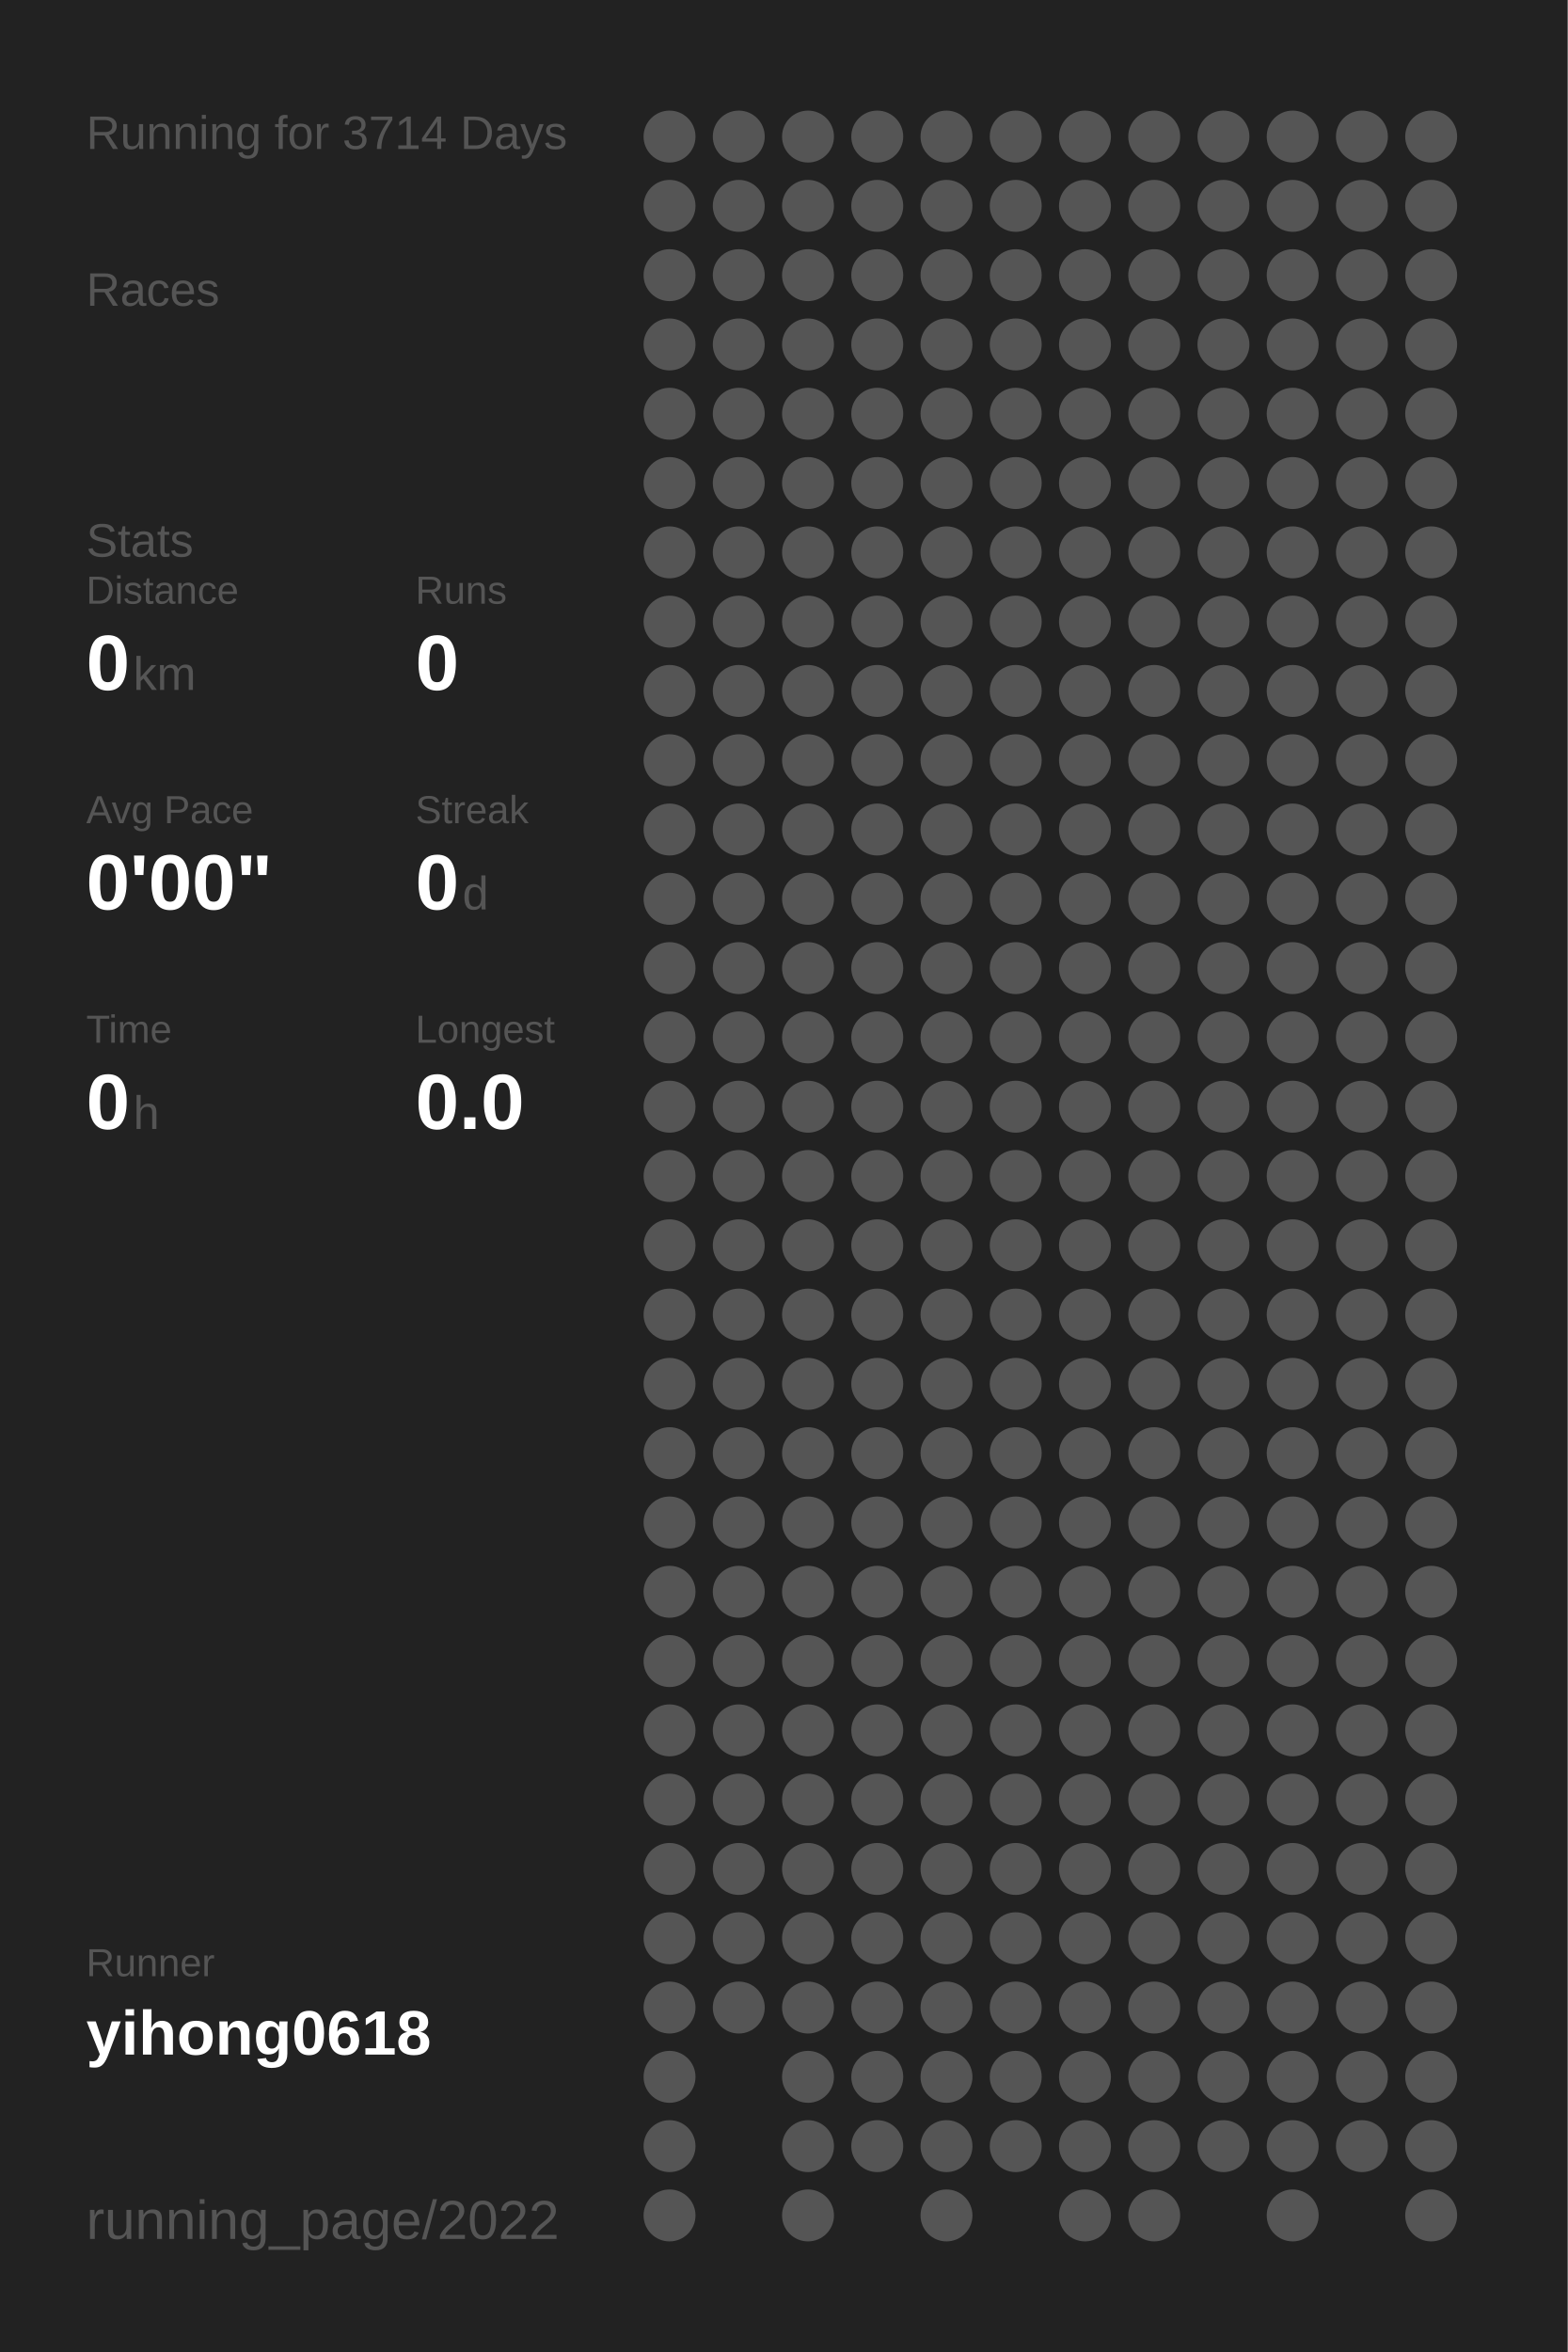
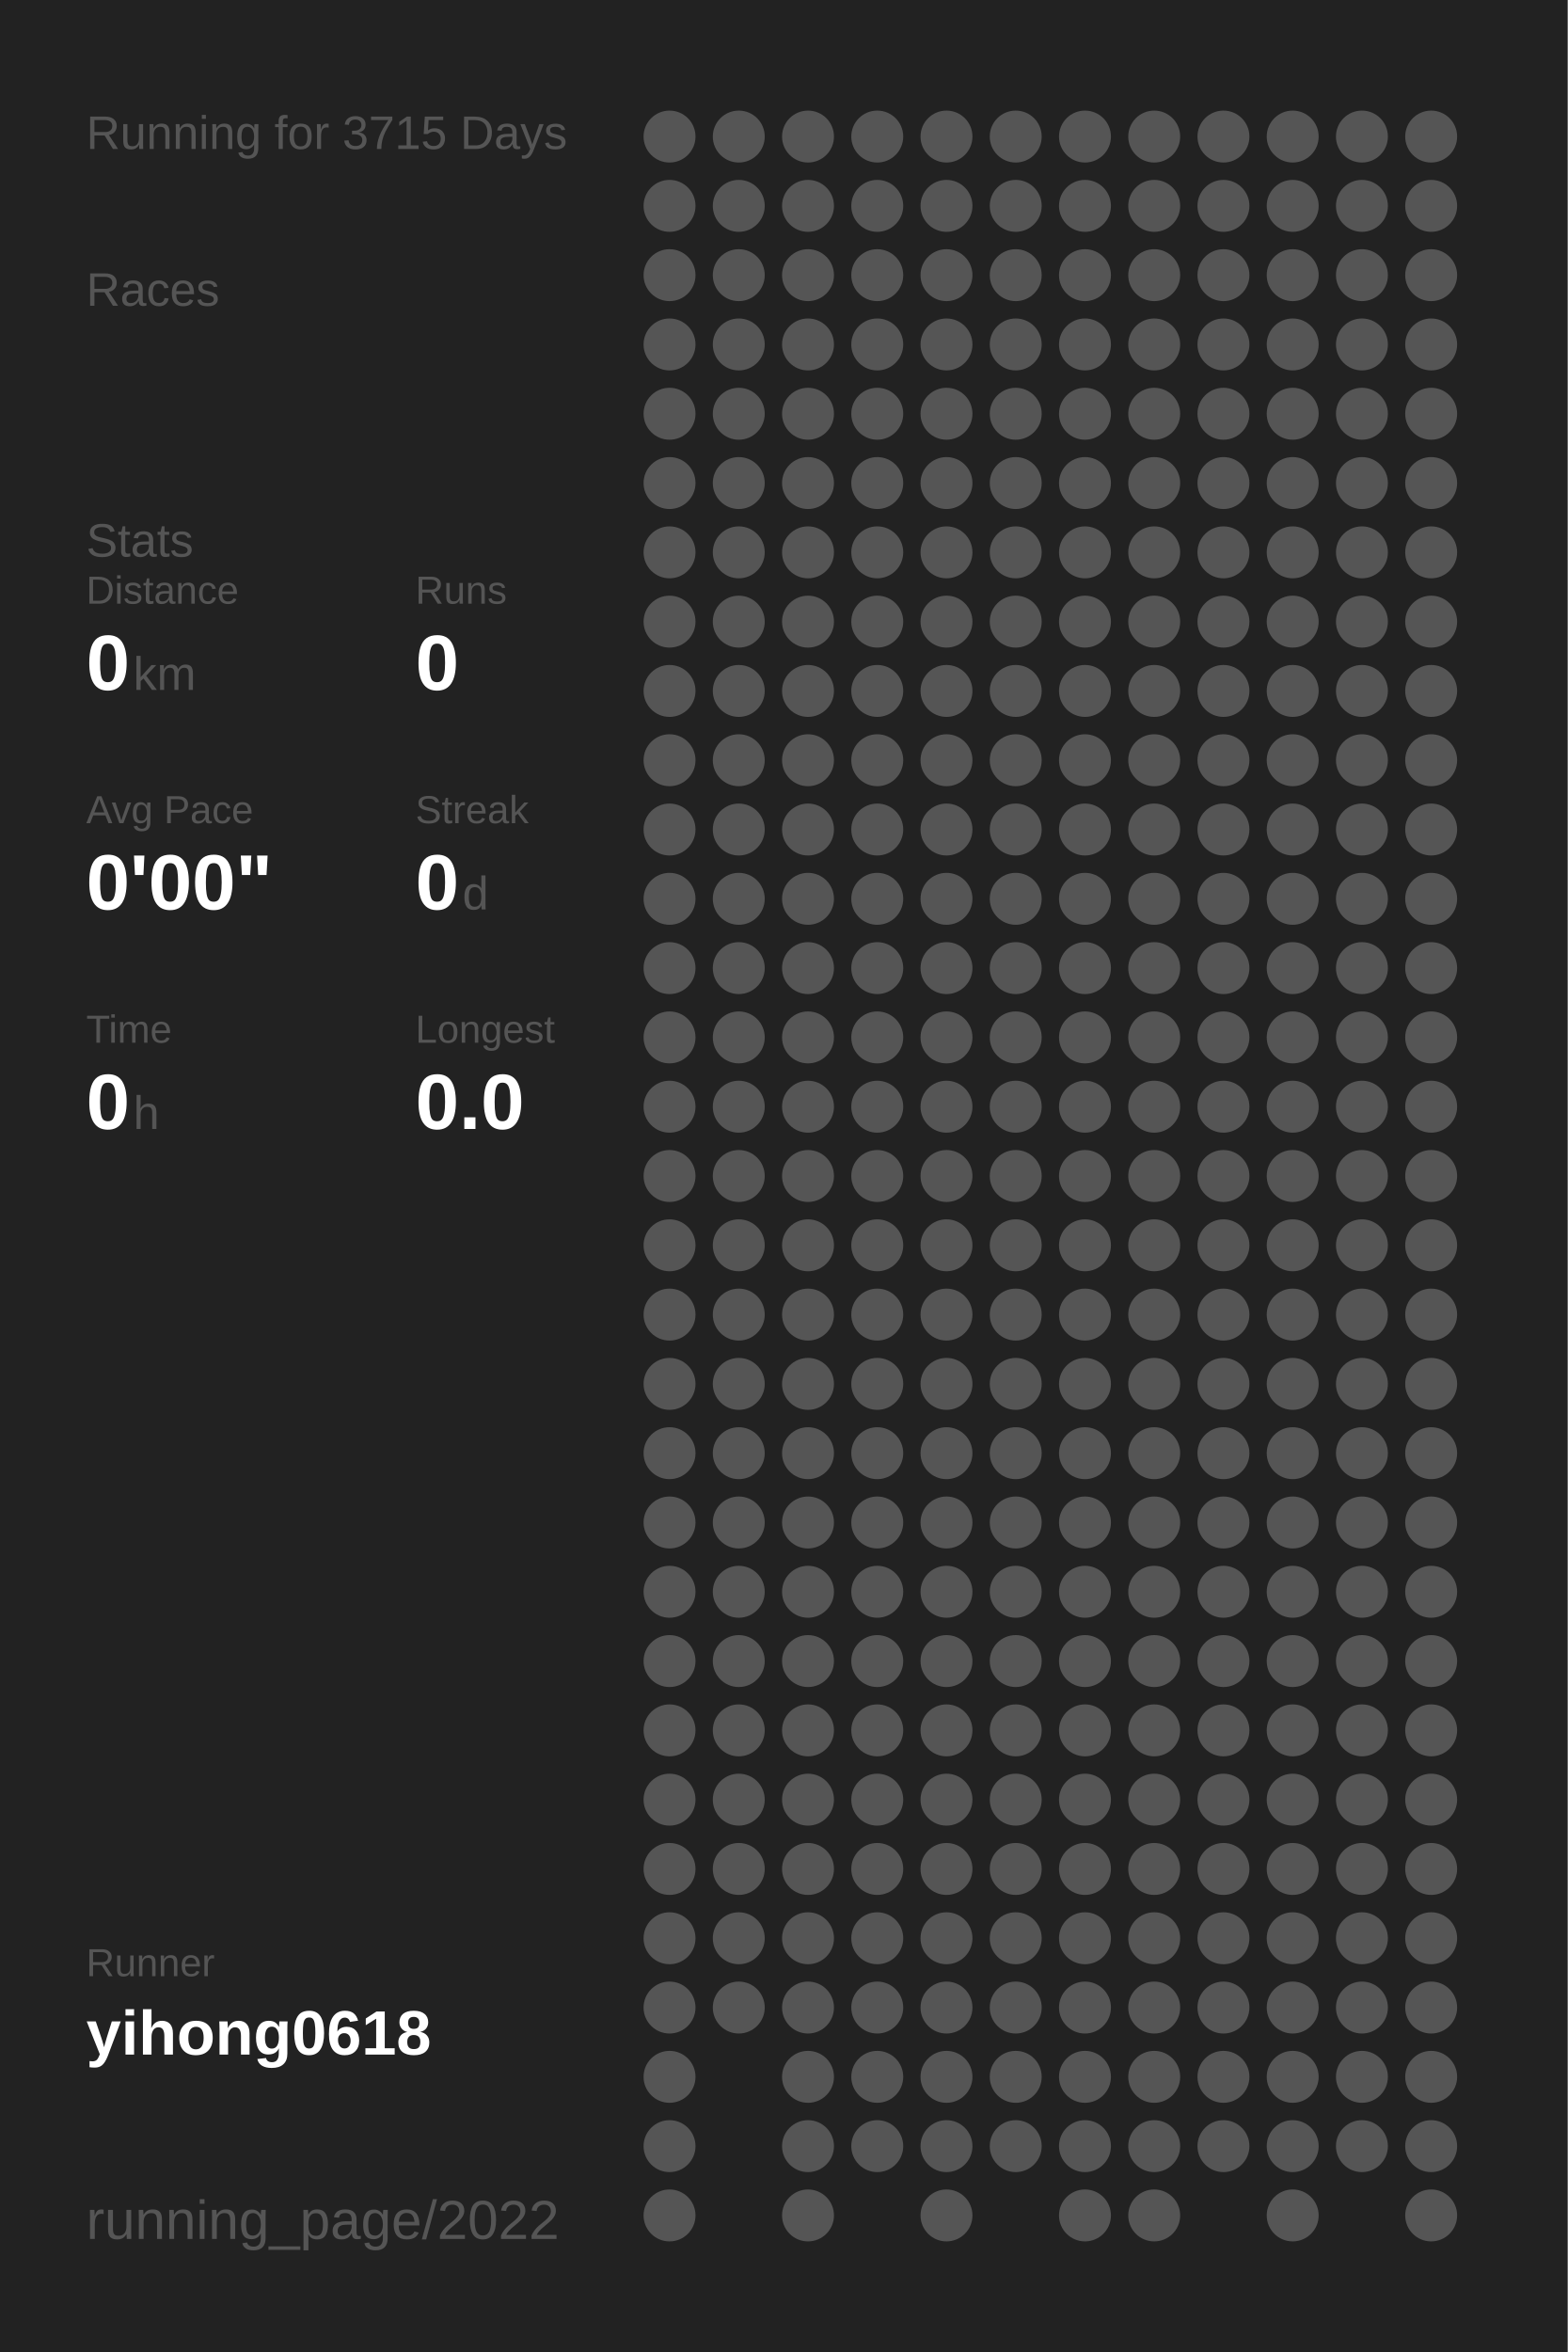
<svg xmlns="http://www.w3.org/2000/svg" baseProfile="full" height="300mm" version="1.1" viewBox="0,0,200,300" width="200mm">
  <defs />
  <rect fill="#222222" height="300" width="200" x="0" y="0" />
-   <text fill="#555555" style="font-size:6px; font-family:Arial;" x="11" y="19">Running for 3714 Days</text>
+   <text fill="#555555" style="font-size:6px; font-family:Arial;" x="11" y="19">Running for 3715 Days</text>
  <text fill="#555555" style="font-size:6px; font-family:Arial;" x="11" y="39">Races</text>
  <text fill="#555555" style="font-size:6px; font-family:Arial;" x="11" y="71">Stats</text>
  <text fill="#555555" style="font-size:5px; font-family:Arial;" x="11" y="77">Distance</text>
  <text fill="#FFFFFF" style="font-size:10px; font-family:Arial; font-weight:bold;" x="11" y="88">0</text>
  <text fill="#555555" style="font-size:6px; font-family:Arial;" x="17" y="88">km</text>
  <text fill="#555555" style="font-size:5px; font-family:Arial;" x="53" y="77">Runs</text>
  <text fill="#FFFFFF" style="font-size:10px; font-family:Arial; font-weight:bold;" x="53" y="88">0</text>
  <text fill="#555555" style="font-size:5px; font-family:Arial;" x="11" y="105">Avg Pace</text>
  <text fill="#FFFFFF" style="font-size:10px; font-family:Arial; font-weight:bold;" x="11" y="116">0'00"</text>
  <text fill="#555555" style="font-size:5px; font-family:Arial;" x="53" y="105">Streak</text>
  <text fill="#FFFFFF" style="font-size:10px; font-family:Arial; font-weight:bold;" x="53" y="116">0</text>
  <text fill="#555555" style="font-size:6px; font-family:Arial;" x="59" y="116">d</text>
  <text fill="#555555" style="font-size:5px; font-family:Arial;" x="11" y="133">Time</text>
  <text fill="#FFFFFF" style="font-size:10px; font-family:Arial; font-weight:bold;" x="11" y="144">0</text>
  <text fill="#555555" style="font-size:6px; font-family:Arial;" x="17" y="144">h</text>
  <text fill="#555555" style="font-size:5px; font-family:Arial;" x="53" y="133">Longest</text>
  <text fill="#FFFFFF" style="font-size:10px; font-family:Arial; font-weight:bold;" x="53" y="144">0.0</text>
  <text fill="#555555" style="font-size:5px; font-family:Arial;" x="11" y="252.065">Runner</text>
  <text fill="#FFFFFF" style="font-size:8px; font-family:Arial; font-weight:bold;" x="11" y="262.065">yihong0618</text>
  <text fill="#555555" style="font-size:7px; font-family:Arial;" x="11" y="285.581">running_page/2022</text>
  <circle cx="85.417" cy="17.419" fill="#555555" r="3.312" />
  <circle cx="85.417" cy="26.258" fill="#555555" r="3.312" />
  <circle cx="85.417" cy="35.097" fill="#555555" r="3.312" />
  <circle cx="85.417" cy="43.935" fill="#555555" r="3.312" />
  <circle cx="85.417" cy="52.774" fill="#555555" r="3.312" />
  <circle cx="85.417" cy="61.613" fill="#555555" r="3.312" />
  <circle cx="85.417" cy="70.452" fill="#555555" r="3.312" />
  <circle cx="85.417" cy="79.29" fill="#555555" r="3.312" />
  <circle cx="85.417" cy="88.129" fill="#555555" r="3.312" />
  <circle cx="85.417" cy="96.968" fill="#555555" r="3.312" />
  <circle cx="85.417" cy="105.806" fill="#555555" r="3.312" />
  <circle cx="85.417" cy="114.645" fill="#555555" r="3.312" />
  <circle cx="85.417" cy="123.484" fill="#555555" r="3.312" />
  <circle cx="85.417" cy="132.323" fill="#555555" r="3.312" />
  <circle cx="85.417" cy="141.161" fill="#555555" r="3.312" />
  <circle cx="85.417" cy="150" fill="#555555" r="3.312" />
  <circle cx="85.417" cy="158.839" fill="#555555" r="3.312" />
  <circle cx="85.417" cy="167.677" fill="#555555" r="3.312" />
  <circle cx="85.417" cy="176.516" fill="#555555" r="3.312" />
  <circle cx="85.417" cy="185.355" fill="#555555" r="3.312" />
  <circle cx="85.417" cy="194.194" fill="#555555" r="3.312" />
  <circle cx="85.417" cy="203.032" fill="#555555" r="3.312" />
  <circle cx="85.417" cy="211.871" fill="#555555" r="3.312" />
  <circle cx="85.417" cy="220.71" fill="#555555" r="3.312" />
  <circle cx="85.417" cy="229.548" fill="#555555" r="3.312" />
  <circle cx="85.417" cy="238.387" fill="#555555" r="3.312" />
  <circle cx="85.417" cy="247.226" fill="#555555" r="3.312" />
  <circle cx="85.417" cy="256.065" fill="#555555" r="3.312" />
  <circle cx="85.417" cy="264.903" fill="#555555" r="3.312" />
  <circle cx="85.417" cy="273.742" fill="#555555" r="3.312" />
  <circle cx="85.417" cy="282.581" fill="#555555" r="3.312" />
  <circle cx="94.25" cy="17.419" fill="#555555" r="3.312" />
  <circle cx="94.25" cy="26.258" fill="#555555" r="3.312" />
  <circle cx="94.25" cy="35.097" fill="#555555" r="3.312" />
  <circle cx="94.25" cy="43.935" fill="#555555" r="3.312" />
  <circle cx="94.25" cy="52.774" fill="#555555" r="3.312" />
  <circle cx="94.25" cy="61.613" fill="#555555" r="3.312" />
  <circle cx="94.25" cy="70.452" fill="#555555" r="3.312" />
  <circle cx="94.25" cy="79.29" fill="#555555" r="3.312" />
  <circle cx="94.25" cy="88.129" fill="#555555" r="3.312" />
  <circle cx="94.25" cy="96.968" fill="#555555" r="3.312" />
  <circle cx="94.25" cy="105.806" fill="#555555" r="3.312" />
  <circle cx="94.25" cy="114.645" fill="#555555" r="3.312" />
  <circle cx="94.25" cy="123.484" fill="#555555" r="3.312" />
  <circle cx="94.25" cy="132.323" fill="#555555" r="3.312" />
  <circle cx="94.25" cy="141.161" fill="#555555" r="3.312" />
  <circle cx="94.25" cy="150" fill="#555555" r="3.312" />
  <circle cx="94.25" cy="158.839" fill="#555555" r="3.312" />
  <circle cx="94.25" cy="167.677" fill="#555555" r="3.312" />
  <circle cx="94.25" cy="176.516" fill="#555555" r="3.312" />
  <circle cx="94.25" cy="185.355" fill="#555555" r="3.312" />
  <circle cx="94.25" cy="194.194" fill="#555555" r="3.312" />
  <circle cx="94.25" cy="203.032" fill="#555555" r="3.312" />
  <circle cx="94.25" cy="211.871" fill="#555555" r="3.312" />
  <circle cx="94.25" cy="220.71" fill="#555555" r="3.312" />
  <circle cx="94.25" cy="229.548" fill="#555555" r="3.312" />
  <circle cx="94.25" cy="238.387" fill="#555555" r="3.312" />
  <circle cx="94.25" cy="247.226" fill="#555555" r="3.312" />
  <circle cx="94.25" cy="256.065" fill="#555555" r="3.312" />
  <circle cx="103.083" cy="17.419" fill="#555555" r="3.312" />
  <circle cx="103.083" cy="26.258" fill="#555555" r="3.312" />
  <circle cx="103.083" cy="35.097" fill="#555555" r="3.312" />
  <circle cx="103.083" cy="43.935" fill="#555555" r="3.312" />
  <circle cx="103.083" cy="52.774" fill="#555555" r="3.312" />
  <circle cx="103.083" cy="61.613" fill="#555555" r="3.312" />
  <circle cx="103.083" cy="70.452" fill="#555555" r="3.312" />
  <circle cx="103.083" cy="79.29" fill="#555555" r="3.312" />
  <circle cx="103.083" cy="88.129" fill="#555555" r="3.312" />
  <circle cx="103.083" cy="96.968" fill="#555555" r="3.312" />
  <circle cx="103.083" cy="105.806" fill="#555555" r="3.312" />
  <circle cx="103.083" cy="114.645" fill="#555555" r="3.312" />
  <circle cx="103.083" cy="123.484" fill="#555555" r="3.312" />
  <circle cx="103.083" cy="132.323" fill="#555555" r="3.312" />
  <circle cx="103.083" cy="141.161" fill="#555555" r="3.312" />
  <circle cx="103.083" cy="150" fill="#555555" r="3.312" />
  <circle cx="103.083" cy="158.839" fill="#555555" r="3.312" />
  <circle cx="103.083" cy="167.677" fill="#555555" r="3.312" />
  <circle cx="103.083" cy="176.516" fill="#555555" r="3.312" />
  <circle cx="103.083" cy="185.355" fill="#555555" r="3.312" />
  <circle cx="103.083" cy="194.194" fill="#555555" r="3.312" />
  <circle cx="103.083" cy="203.032" fill="#555555" r="3.312" />
  <circle cx="103.083" cy="211.871" fill="#555555" r="3.312" />
  <circle cx="103.083" cy="220.71" fill="#555555" r="3.312" />
  <circle cx="103.083" cy="229.548" fill="#555555" r="3.312" />
  <circle cx="103.083" cy="238.387" fill="#555555" r="3.312" />
  <circle cx="103.083" cy="247.226" fill="#555555" r="3.312" />
  <circle cx="103.083" cy="256.065" fill="#555555" r="3.312" />
  <circle cx="103.083" cy="264.903" fill="#555555" r="3.312" />
  <circle cx="103.083" cy="273.742" fill="#555555" r="3.312" />
  <circle cx="103.083" cy="282.581" fill="#555555" r="3.312" />
  <circle cx="111.917" cy="17.419" fill="#555555" r="3.312" />
  <circle cx="111.917" cy="26.258" fill="#555555" r="3.312" />
  <circle cx="111.917" cy="35.097" fill="#555555" r="3.312" />
  <circle cx="111.917" cy="43.935" fill="#555555" r="3.312" />
  <circle cx="111.917" cy="52.774" fill="#555555" r="3.312" />
  <circle cx="111.917" cy="61.613" fill="#555555" r="3.312" />
  <circle cx="111.917" cy="70.452" fill="#555555" r="3.312" />
  <circle cx="111.917" cy="79.29" fill="#555555" r="3.312" />
  <circle cx="111.917" cy="88.129" fill="#555555" r="3.312" />
  <circle cx="111.917" cy="96.968" fill="#555555" r="3.312" />
  <circle cx="111.917" cy="105.806" fill="#555555" r="3.312" />
  <circle cx="111.917" cy="114.645" fill="#555555" r="3.312" />
  <circle cx="111.917" cy="123.484" fill="#555555" r="3.312" />
  <circle cx="111.917" cy="132.323" fill="#555555" r="3.312" />
  <circle cx="111.917" cy="141.161" fill="#555555" r="3.312" />
  <circle cx="111.917" cy="150" fill="#555555" r="3.312" />
  <circle cx="111.917" cy="158.839" fill="#555555" r="3.312" />
  <circle cx="111.917" cy="167.677" fill="#555555" r="3.312" />
  <circle cx="111.917" cy="176.516" fill="#555555" r="3.312" />
  <circle cx="111.917" cy="185.355" fill="#555555" r="3.312" />
  <circle cx="111.917" cy="194.194" fill="#555555" r="3.312" />
  <circle cx="111.917" cy="203.032" fill="#555555" r="3.312" />
  <circle cx="111.917" cy="211.871" fill="#555555" r="3.312" />
  <circle cx="111.917" cy="220.71" fill="#555555" r="3.312" />
  <circle cx="111.917" cy="229.548" fill="#555555" r="3.312" />
  <circle cx="111.917" cy="238.387" fill="#555555" r="3.312" />
  <circle cx="111.917" cy="247.226" fill="#555555" r="3.312" />
  <circle cx="111.917" cy="256.065" fill="#555555" r="3.312" />
  <circle cx="111.917" cy="264.903" fill="#555555" r="3.312" />
  <circle cx="111.917" cy="273.742" fill="#555555" r="3.312" />
  <circle cx="120.75" cy="17.419" fill="#555555" r="3.312" />
  <circle cx="120.75" cy="26.258" fill="#555555" r="3.312" />
  <circle cx="120.75" cy="35.097" fill="#555555" r="3.312" />
  <circle cx="120.75" cy="43.935" fill="#555555" r="3.312" />
  <circle cx="120.75" cy="52.774" fill="#555555" r="3.312" />
  <circle cx="120.75" cy="61.613" fill="#555555" r="3.312" />
  <circle cx="120.75" cy="70.452" fill="#555555" r="3.312" />
  <circle cx="120.75" cy="79.29" fill="#555555" r="3.312" />
  <circle cx="120.75" cy="88.129" fill="#555555" r="3.312" />
  <circle cx="120.75" cy="96.968" fill="#555555" r="3.312" />
  <circle cx="120.75" cy="105.806" fill="#555555" r="3.312" />
  <circle cx="120.75" cy="114.645" fill="#555555" r="3.312" />
  <circle cx="120.75" cy="123.484" fill="#555555" r="3.312" />
  <circle cx="120.75" cy="132.323" fill="#555555" r="3.312" />
  <circle cx="120.75" cy="141.161" fill="#555555" r="3.312" />
  <circle cx="120.75" cy="150" fill="#555555" r="3.312" />
  <circle cx="120.75" cy="158.839" fill="#555555" r="3.312" />
  <circle cx="120.75" cy="167.677" fill="#555555" r="3.312" />
  <circle cx="120.75" cy="176.516" fill="#555555" r="3.312" />
  <circle cx="120.75" cy="185.355" fill="#555555" r="3.312" />
  <circle cx="120.75" cy="194.194" fill="#555555" r="3.312" />
  <circle cx="120.75" cy="203.032" fill="#555555" r="3.312" />
  <circle cx="120.75" cy="211.871" fill="#555555" r="3.312" />
  <circle cx="120.75" cy="220.71" fill="#555555" r="3.312" />
  <circle cx="120.75" cy="229.548" fill="#555555" r="3.312" />
  <circle cx="120.75" cy="238.387" fill="#555555" r="3.312" />
  <circle cx="120.75" cy="247.226" fill="#555555" r="3.312" />
  <circle cx="120.75" cy="256.065" fill="#555555" r="3.312" />
  <circle cx="120.75" cy="264.903" fill="#555555" r="3.312" />
  <circle cx="120.75" cy="273.742" fill="#555555" r="3.312" />
  <circle cx="120.75" cy="282.581" fill="#555555" r="3.312" />
  <circle cx="129.583" cy="17.419" fill="#555555" r="3.312" />
  <circle cx="129.583" cy="26.258" fill="#555555" r="3.312" />
  <circle cx="129.583" cy="35.097" fill="#555555" r="3.312" />
  <circle cx="129.583" cy="43.935" fill="#555555" r="3.312" />
  <circle cx="129.583" cy="52.774" fill="#555555" r="3.312" />
  <circle cx="129.583" cy="61.613" fill="#555555" r="3.312" />
  <circle cx="129.583" cy="70.452" fill="#555555" r="3.312" />
  <circle cx="129.583" cy="79.29" fill="#555555" r="3.312" />
  <circle cx="129.583" cy="88.129" fill="#555555" r="3.312" />
  <circle cx="129.583" cy="96.968" fill="#555555" r="3.312" />
  <circle cx="129.583" cy="105.806" fill="#555555" r="3.312" />
  <circle cx="129.583" cy="114.645" fill="#555555" r="3.312" />
  <circle cx="129.583" cy="123.484" fill="#555555" r="3.312" />
  <circle cx="129.583" cy="132.323" fill="#555555" r="3.312" />
  <circle cx="129.583" cy="141.161" fill="#555555" r="3.312" />
  <circle cx="129.583" cy="150" fill="#555555" r="3.312" />
  <circle cx="129.583" cy="158.839" fill="#555555" r="3.312" />
  <circle cx="129.583" cy="167.677" fill="#555555" r="3.312" />
  <circle cx="129.583" cy="176.516" fill="#555555" r="3.312" />
  <circle cx="129.583" cy="185.355" fill="#555555" r="3.312" />
  <circle cx="129.583" cy="194.194" fill="#555555" r="3.312" />
  <circle cx="129.583" cy="203.032" fill="#555555" r="3.312" />
  <circle cx="129.583" cy="211.871" fill="#555555" r="3.312" />
  <circle cx="129.583" cy="220.71" fill="#555555" r="3.312" />
  <circle cx="129.583" cy="229.548" fill="#555555" r="3.312" />
  <circle cx="129.583" cy="238.387" fill="#555555" r="3.312" />
  <circle cx="129.583" cy="247.226" fill="#555555" r="3.312" />
  <circle cx="129.583" cy="256.065" fill="#555555" r="3.312" />
  <circle cx="129.583" cy="264.903" fill="#555555" r="3.312" />
  <circle cx="129.583" cy="273.742" fill="#555555" r="3.312" />
  <circle cx="138.417" cy="17.419" fill="#555555" r="3.312" />
  <circle cx="138.417" cy="26.258" fill="#555555" r="3.312" />
  <circle cx="138.417" cy="35.097" fill="#555555" r="3.312" />
  <circle cx="138.417" cy="43.935" fill="#555555" r="3.312" />
  <circle cx="138.417" cy="52.774" fill="#555555" r="3.312" />
  <circle cx="138.417" cy="61.613" fill="#555555" r="3.312" />
  <circle cx="138.417" cy="70.452" fill="#555555" r="3.312" />
  <circle cx="138.417" cy="79.29" fill="#555555" r="3.312" />
  <circle cx="138.417" cy="88.129" fill="#555555" r="3.312" />
  <circle cx="138.417" cy="96.968" fill="#555555" r="3.312" />
  <circle cx="138.417" cy="105.806" fill="#555555" r="3.312" />
  <circle cx="138.417" cy="114.645" fill="#555555" r="3.312" />
  <circle cx="138.417" cy="123.484" fill="#555555" r="3.312" />
  <circle cx="138.417" cy="132.323" fill="#555555" r="3.312" />
  <circle cx="138.417" cy="141.161" fill="#555555" r="3.312" />
  <circle cx="138.417" cy="150" fill="#555555" r="3.312" />
  <circle cx="138.417" cy="158.839" fill="#555555" r="3.312" />
  <circle cx="138.417" cy="167.677" fill="#555555" r="3.312" />
  <circle cx="138.417" cy="176.516" fill="#555555" r="3.312" />
  <circle cx="138.417" cy="185.355" fill="#555555" r="3.312" />
  <circle cx="138.417" cy="194.194" fill="#555555" r="3.312" />
  <circle cx="138.417" cy="203.032" fill="#555555" r="3.312" />
  <circle cx="138.417" cy="211.871" fill="#555555" r="3.312" />
  <circle cx="138.417" cy="220.71" fill="#555555" r="3.312" />
  <circle cx="138.417" cy="229.548" fill="#555555" r="3.312" />
  <circle cx="138.417" cy="238.387" fill="#555555" r="3.312" />
  <circle cx="138.417" cy="247.226" fill="#555555" r="3.312" />
  <circle cx="138.417" cy="256.065" fill="#555555" r="3.312" />
  <circle cx="138.417" cy="264.903" fill="#555555" r="3.312" />
  <circle cx="138.417" cy="273.742" fill="#555555" r="3.312" />
  <circle cx="138.417" cy="282.581" fill="#555555" r="3.312" />
  <circle cx="147.25" cy="17.419" fill="#555555" r="3.312" />
  <circle cx="147.25" cy="26.258" fill="#555555" r="3.312" />
  <circle cx="147.25" cy="35.097" fill="#555555" r="3.312" />
  <circle cx="147.25" cy="43.935" fill="#555555" r="3.312" />
  <circle cx="147.25" cy="52.774" fill="#555555" r="3.312" />
  <circle cx="147.25" cy="61.613" fill="#555555" r="3.312" />
  <circle cx="147.25" cy="70.452" fill="#555555" r="3.312" />
  <circle cx="147.25" cy="79.29" fill="#555555" r="3.312" />
  <circle cx="147.25" cy="88.129" fill="#555555" r="3.312" />
  <circle cx="147.25" cy="96.968" fill="#555555" r="3.312" />
  <circle cx="147.25" cy="105.806" fill="#555555" r="3.312" />
  <circle cx="147.25" cy="114.645" fill="#555555" r="3.312" />
  <circle cx="147.25" cy="123.484" fill="#555555" r="3.312" />
  <circle cx="147.25" cy="132.323" fill="#555555" r="3.312" />
  <circle cx="147.25" cy="141.161" fill="#555555" r="3.312" />
  <circle cx="147.25" cy="150" fill="#555555" r="3.312" />
  <circle cx="147.25" cy="158.839" fill="#555555" r="3.312" />
  <circle cx="147.25" cy="167.677" fill="#555555" r="3.312" />
  <circle cx="147.25" cy="176.516" fill="#555555" r="3.312" />
  <circle cx="147.25" cy="185.355" fill="#555555" r="3.312" />
  <circle cx="147.25" cy="194.194" fill="#555555" r="3.312" />
  <circle cx="147.25" cy="203.032" fill="#555555" r="3.312" />
  <circle cx="147.25" cy="211.871" fill="#555555" r="3.312" />
  <circle cx="147.25" cy="220.71" fill="#555555" r="3.312" />
  <circle cx="147.25" cy="229.548" fill="#555555" r="3.312" />
  <circle cx="147.25" cy="238.387" fill="#555555" r="3.312" />
  <circle cx="147.25" cy="247.226" fill="#555555" r="3.312" />
  <circle cx="147.25" cy="256.065" fill="#555555" r="3.312" />
  <circle cx="147.25" cy="264.903" fill="#555555" r="3.312" />
  <circle cx="147.25" cy="273.742" fill="#555555" r="3.312" />
  <circle cx="147.25" cy="282.581" fill="#555555" r="3.312" />
  <circle cx="156.083" cy="17.419" fill="#555555" r="3.312" />
  <circle cx="156.083" cy="26.258" fill="#555555" r="3.312" />
  <circle cx="156.083" cy="35.097" fill="#555555" r="3.312" />
  <circle cx="156.083" cy="43.935" fill="#555555" r="3.312" />
  <circle cx="156.083" cy="52.774" fill="#555555" r="3.312" />
  <circle cx="156.083" cy="61.613" fill="#555555" r="3.312" />
  <circle cx="156.083" cy="70.452" fill="#555555" r="3.312" />
  <circle cx="156.083" cy="79.29" fill="#555555" r="3.312" />
  <circle cx="156.083" cy="88.129" fill="#555555" r="3.312" />
  <circle cx="156.083" cy="96.968" fill="#555555" r="3.312" />
  <circle cx="156.083" cy="105.806" fill="#555555" r="3.312" />
  <circle cx="156.083" cy="114.645" fill="#555555" r="3.312" />
  <circle cx="156.083" cy="123.484" fill="#555555" r="3.312" />
  <circle cx="156.083" cy="132.323" fill="#555555" r="3.312" />
  <circle cx="156.083" cy="141.161" fill="#555555" r="3.312" />
  <circle cx="156.083" cy="150" fill="#555555" r="3.312" />
  <circle cx="156.083" cy="158.839" fill="#555555" r="3.312" />
  <circle cx="156.083" cy="167.677" fill="#555555" r="3.312" />
  <circle cx="156.083" cy="176.516" fill="#555555" r="3.312" />
  <circle cx="156.083" cy="185.355" fill="#555555" r="3.312" />
  <circle cx="156.083" cy="194.194" fill="#555555" r="3.312" />
  <circle cx="156.083" cy="203.032" fill="#555555" r="3.312" />
  <circle cx="156.083" cy="211.871" fill="#555555" r="3.312" />
  <circle cx="156.083" cy="220.71" fill="#555555" r="3.312" />
  <circle cx="156.083" cy="229.548" fill="#555555" r="3.312" />
  <circle cx="156.083" cy="238.387" fill="#555555" r="3.312" />
  <circle cx="156.083" cy="247.226" fill="#555555" r="3.312" />
  <circle cx="156.083" cy="256.065" fill="#555555" r="3.312" />
  <circle cx="156.083" cy="264.903" fill="#555555" r="3.312" />
  <circle cx="156.083" cy="273.742" fill="#555555" r="3.312" />
  <circle cx="164.917" cy="17.419" fill="#555555" r="3.312" />
  <circle cx="164.917" cy="26.258" fill="#555555" r="3.312" />
  <circle cx="164.917" cy="35.097" fill="#555555" r="3.312" />
  <circle cx="164.917" cy="43.935" fill="#555555" r="3.312" />
  <circle cx="164.917" cy="52.774" fill="#555555" r="3.312" />
  <circle cx="164.917" cy="61.613" fill="#555555" r="3.312" />
  <circle cx="164.917" cy="70.452" fill="#555555" r="3.312" />
  <circle cx="164.917" cy="79.29" fill="#555555" r="3.312" />
  <circle cx="164.917" cy="88.129" fill="#555555" r="3.312" />
  <circle cx="164.917" cy="96.968" fill="#555555" r="3.312" />
  <circle cx="164.917" cy="105.806" fill="#555555" r="3.312" />
  <circle cx="164.917" cy="114.645" fill="#555555" r="3.312" />
  <circle cx="164.917" cy="123.484" fill="#555555" r="3.312" />
  <circle cx="164.917" cy="132.323" fill="#555555" r="3.312" />
  <circle cx="164.917" cy="141.161" fill="#555555" r="3.312" />
  <circle cx="164.917" cy="150" fill="#555555" r="3.312" />
  <circle cx="164.917" cy="158.839" fill="#555555" r="3.312" />
  <circle cx="164.917" cy="167.677" fill="#555555" r="3.312" />
  <circle cx="164.917" cy="176.516" fill="#555555" r="3.312" />
  <circle cx="164.917" cy="185.355" fill="#555555" r="3.312" />
  <circle cx="164.917" cy="194.194" fill="#555555" r="3.312" />
  <circle cx="164.917" cy="203.032" fill="#555555" r="3.312" />
  <circle cx="164.917" cy="211.871" fill="#555555" r="3.312" />
  <circle cx="164.917" cy="220.71" fill="#555555" r="3.312" />
  <circle cx="164.917" cy="229.548" fill="#555555" r="3.312" />
  <circle cx="164.917" cy="238.387" fill="#555555" r="3.312" />
  <circle cx="164.917" cy="247.226" fill="#555555" r="3.312" />
  <circle cx="164.917" cy="256.065" fill="#555555" r="3.312" />
  <circle cx="164.917" cy="264.903" fill="#555555" r="3.312" />
  <circle cx="164.917" cy="273.742" fill="#555555" r="3.312" />
  <circle cx="164.917" cy="282.581" fill="#555555" r="3.312" />
  <circle cx="173.75" cy="17.419" fill="#555555" r="3.312" />
  <circle cx="173.75" cy="26.258" fill="#555555" r="3.312" />
  <circle cx="173.75" cy="35.097" fill="#555555" r="3.312" />
  <circle cx="173.75" cy="43.935" fill="#555555" r="3.312" />
  <circle cx="173.75" cy="52.774" fill="#555555" r="3.312" />
  <circle cx="173.75" cy="61.613" fill="#555555" r="3.312" />
  <circle cx="173.75" cy="70.452" fill="#555555" r="3.312" />
  <circle cx="173.75" cy="79.29" fill="#555555" r="3.312" />
  <circle cx="173.75" cy="88.129" fill="#555555" r="3.312" />
  <circle cx="173.75" cy="96.968" fill="#555555" r="3.312" />
  <circle cx="173.75" cy="105.806" fill="#555555" r="3.312" />
  <circle cx="173.75" cy="114.645" fill="#555555" r="3.312" />
  <circle cx="173.75" cy="123.484" fill="#555555" r="3.312" />
  <circle cx="173.75" cy="132.323" fill="#555555" r="3.312" />
  <circle cx="173.75" cy="141.161" fill="#555555" r="3.312" />
  <circle cx="173.75" cy="150" fill="#555555" r="3.312" />
  <circle cx="173.75" cy="158.839" fill="#555555" r="3.312" />
  <circle cx="173.75" cy="167.677" fill="#555555" r="3.312" />
  <circle cx="173.75" cy="176.516" fill="#555555" r="3.312" />
  <circle cx="173.75" cy="185.355" fill="#555555" r="3.312" />
  <circle cx="173.75" cy="194.194" fill="#555555" r="3.312" />
  <circle cx="173.75" cy="203.032" fill="#555555" r="3.312" />
  <circle cx="173.75" cy="211.871" fill="#555555" r="3.312" />
  <circle cx="173.75" cy="220.71" fill="#555555" r="3.312" />
  <circle cx="173.75" cy="229.548" fill="#555555" r="3.312" />
  <circle cx="173.75" cy="238.387" fill="#555555" r="3.312" />
  <circle cx="173.75" cy="247.226" fill="#555555" r="3.312" />
  <circle cx="173.75" cy="256.065" fill="#555555" r="3.312" />
  <circle cx="173.75" cy="264.903" fill="#555555" r="3.312" />
  <circle cx="173.75" cy="273.742" fill="#555555" r="3.312" />
  <circle cx="182.583" cy="17.419" fill="#555555" r="3.312" />
  <circle cx="182.583" cy="26.258" fill="#555555" r="3.312" />
  <circle cx="182.583" cy="35.097" fill="#555555" r="3.312" />
  <circle cx="182.583" cy="43.935" fill="#555555" r="3.312" />
  <circle cx="182.583" cy="52.774" fill="#555555" r="3.312" />
  <circle cx="182.583" cy="61.613" fill="#555555" r="3.312" />
  <circle cx="182.583" cy="70.452" fill="#555555" r="3.312" />
  <circle cx="182.583" cy="79.29" fill="#555555" r="3.312" />
  <circle cx="182.583" cy="88.129" fill="#555555" r="3.312" />
  <circle cx="182.583" cy="96.968" fill="#555555" r="3.312" />
  <circle cx="182.583" cy="105.806" fill="#555555" r="3.312" />
  <circle cx="182.583" cy="114.645" fill="#555555" r="3.312" />
  <circle cx="182.583" cy="123.484" fill="#555555" r="3.312" />
  <circle cx="182.583" cy="132.323" fill="#555555" r="3.312" />
  <circle cx="182.583" cy="141.161" fill="#555555" r="3.312" />
  <circle cx="182.583" cy="150" fill="#555555" r="3.312" />
  <circle cx="182.583" cy="158.839" fill="#555555" r="3.312" />
  <circle cx="182.583" cy="167.677" fill="#555555" r="3.312" />
  <circle cx="182.583" cy="176.516" fill="#555555" r="3.312" />
  <circle cx="182.583" cy="185.355" fill="#555555" r="3.312" />
  <circle cx="182.583" cy="194.194" fill="#555555" r="3.312" />
  <circle cx="182.583" cy="203.032" fill="#555555" r="3.312" />
  <circle cx="182.583" cy="211.871" fill="#555555" r="3.312" />
  <circle cx="182.583" cy="220.71" fill="#555555" r="3.312" />
  <circle cx="182.583" cy="229.548" fill="#555555" r="3.312" />
  <circle cx="182.583" cy="238.387" fill="#555555" r="3.312" />
  <circle cx="182.583" cy="247.226" fill="#555555" r="3.312" />
  <circle cx="182.583" cy="256.065" fill="#555555" r="3.312" />
  <circle cx="182.583" cy="264.903" fill="#555555" r="3.312" />
  <circle cx="182.583" cy="273.742" fill="#555555" r="3.312" />
  <circle cx="182.583" cy="282.581" fill="#555555" r="3.312" />
</svg>
